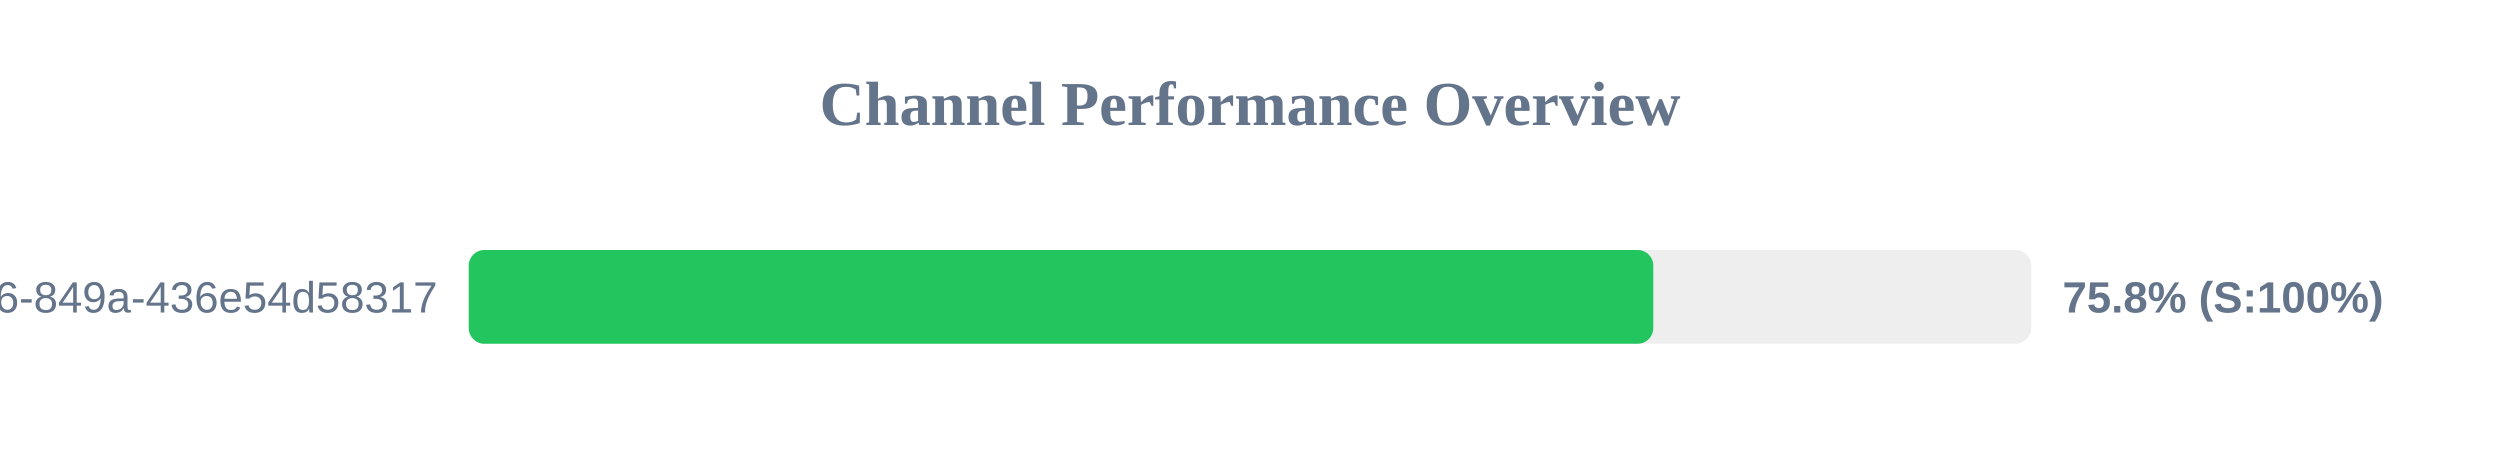
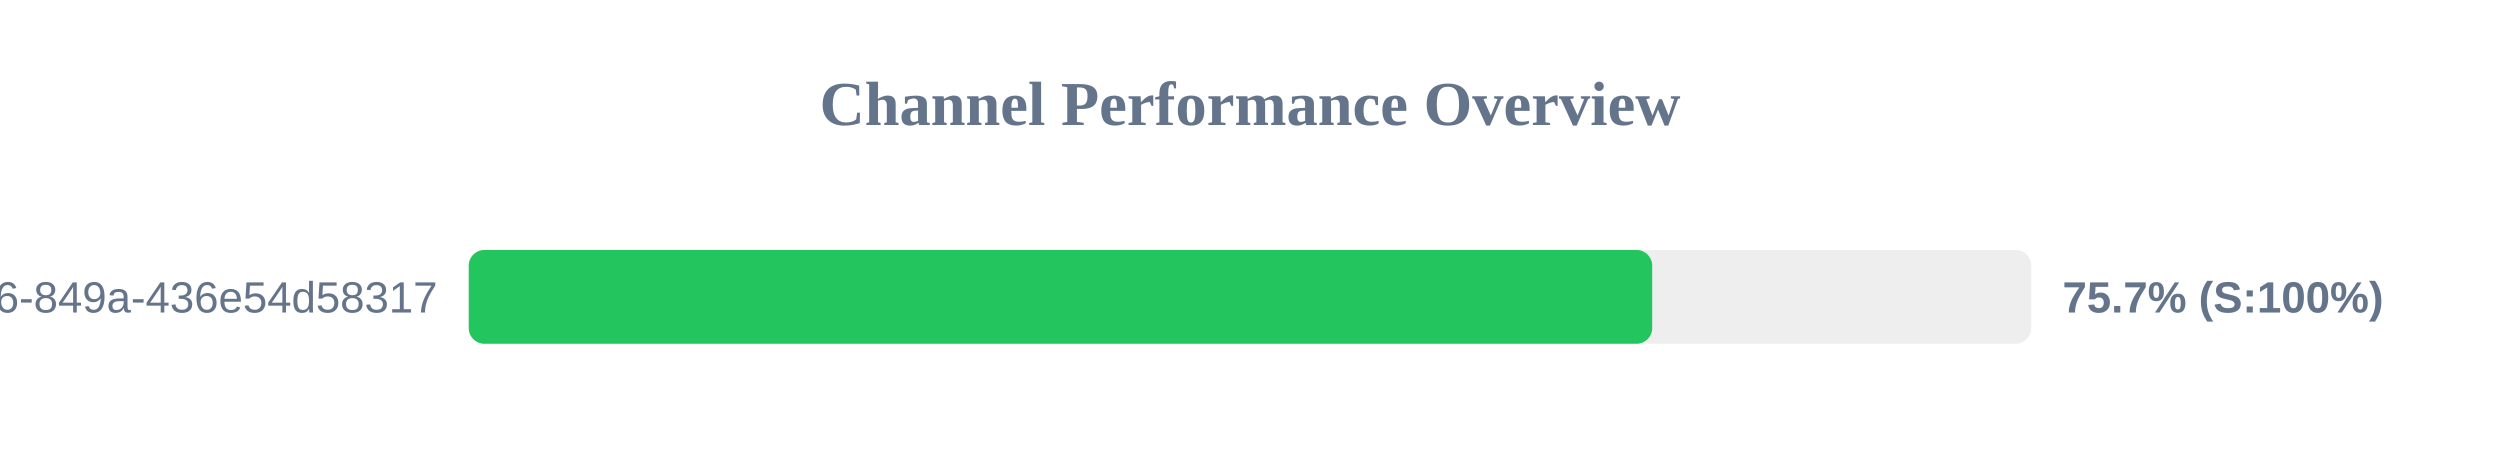
<svg xmlns="http://www.w3.org/2000/svg" width="800" height="150" version="1.1">
  <style>
        .row { font: 14px Arial; fill: #64748b; }
        .score { font: bold 14px Arial; fill: #64748b; }
    </style>
  <text x="400" y="40" text-anchor="middle" font-size="20px" font-weight="bold" fill="#64748b">Channel Performance Overview</text>
  <rect x="150" y="80" width="500" height="30" fill="#eee" rx="5" />
-   <rect x="150" y="80" width="379.05" height="30" fill="#22c55e" rx="5" />
+   <rect x="150" y="80" width="378.7" height="30" fill="#22c55e" rx="5" />
  <text x="140" y="100" text-anchor="end" class="row">?uuid=29fbd51f-03c8-4d76-849a-436e54d58317</text>
-   <text x="660" y="100" text-anchor="start" class="score">75.8% (S:100%)</text>
+   <text x="660" y="100" text-anchor="start" class="score">75.7% (S:100%)</text>
</svg>
